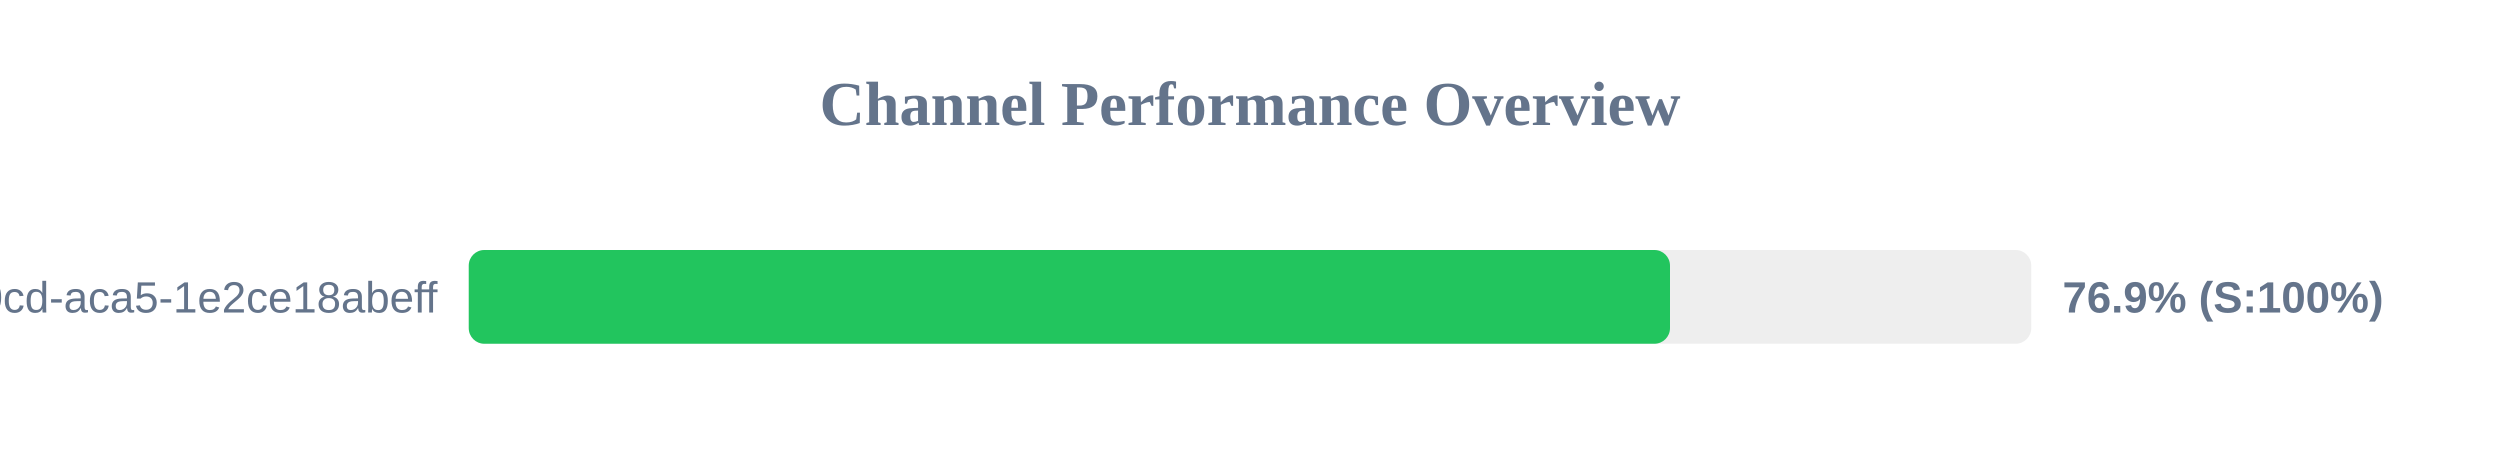
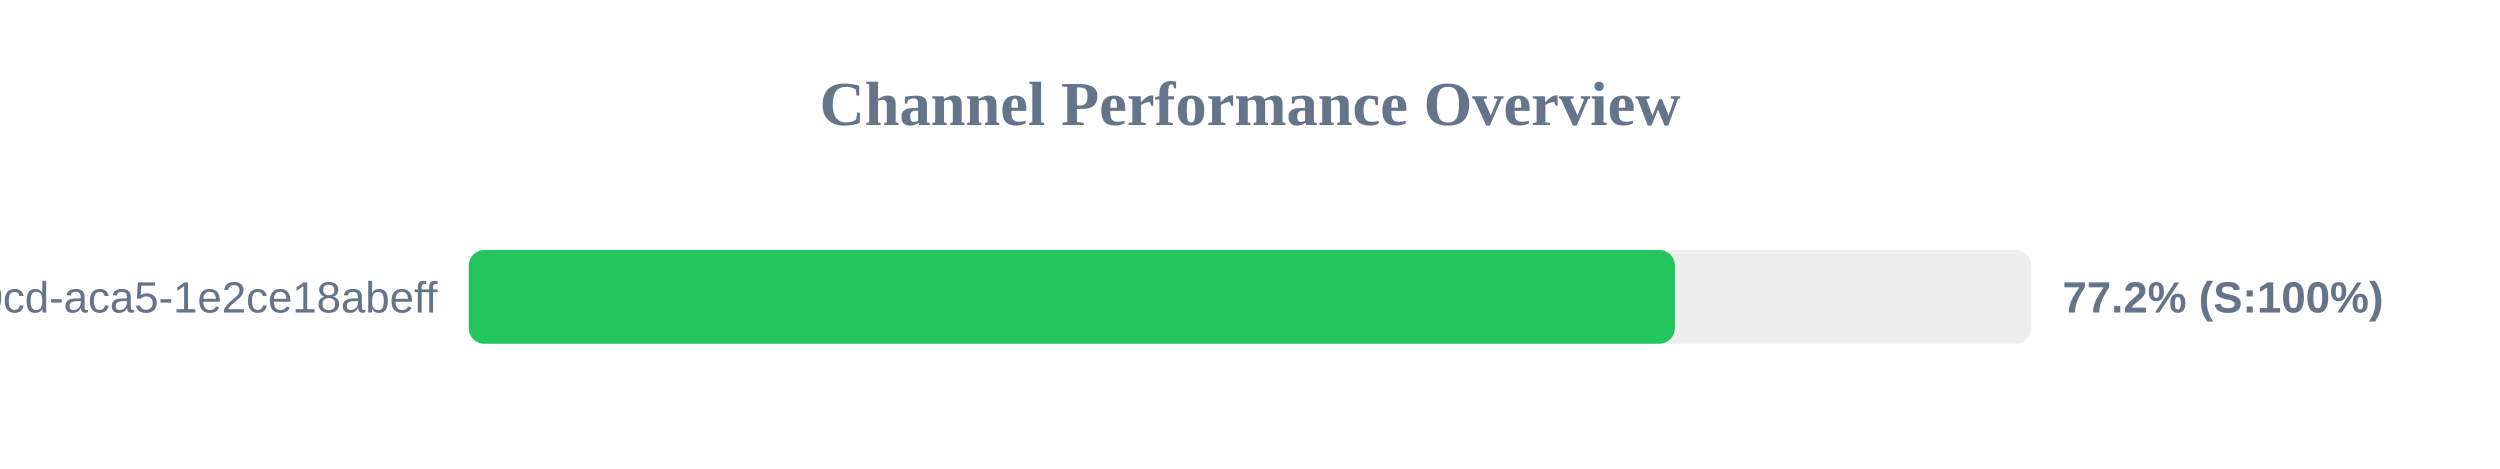
<svg xmlns="http://www.w3.org/2000/svg" width="800" height="150" version="1.1">
  <style>
        .row { font: 14px Arial; fill: #64748b; }
        .score { font: bold 14px Arial; fill: #64748b; }
    </style>
  <text x="400" y="40" text-anchor="middle" font-size="20px" font-weight="bold" fill="#64748b">Channel Performance Overview</text>
  <rect x="150" y="80" width="500" height="30" fill="#eee" rx="5" />
-   <rect x="150" y="80" width="384.4" height="30" fill="#22c55e" rx="5" />
+   <rect x="150" y="80" width="385.95" height="30" fill="#22c55e" rx="5" />
  <text x="140" y="100" text-anchor="end" class="row">?uuid=ebbeef45-0fd8-40cd-aca5-1e2ce18abeff</text>
-   <text x="660" y="100" text-anchor="start" class="score">76.9% (S:100%)</text>
+   <text x="660" y="100" text-anchor="start" class="score">77.2% (S:100%)</text>
</svg>
